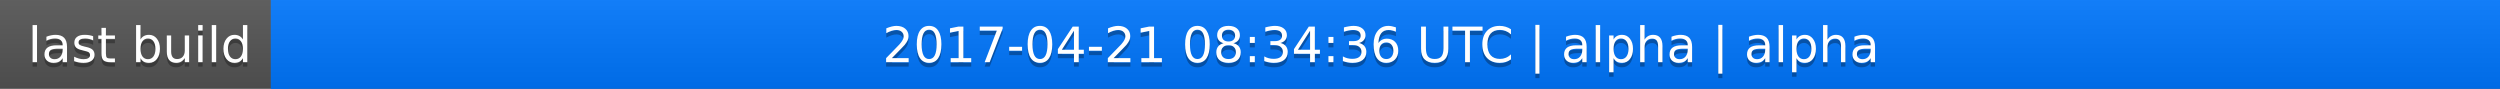
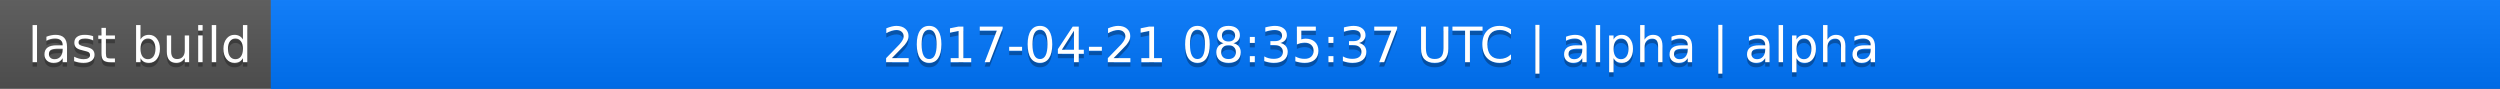
<svg xmlns="http://www.w3.org/2000/svg" width="563" height="20">
  <linearGradient id="a" x2="0" y2="100%">
    <stop offset="0" stop-color="#bbb" stop-opacity=".1" />
    <stop offset="1" stop-opacity=".1" />
  </linearGradient>
  <rect rx="0" width="563" height="20" fill="#555" />
  <rect rx="0" x="61" width="502" height="20" fill="#07f" />
  <path fill="#07f" d="M61 0h4v20h-4z" />
  <rect rx="0" width="563" height="20" fill="url(#a)" />
  <g fill="#fff" text-anchor="middle" font-family="DejaVu Sans,Verdana,Geneva,sans-serif" font-size="11">
    <text x="31.5" y="15" fill="#010101" fill-opacity=".3">last build</text>
    <text x="31.5" y="14">last build</text>
-     <text x="311" y="15" fill="#010101" fill-opacity=".3">2017-04-21 08:34:36 UTC | alpha | alpha</text>
-     <text x="311" y="14">2017-04-21 08:34:36 UTC | alpha | alpha</text>
+     <text x="311" y="15" fill="#010101" fill-opacity=".3">2017-04-21 08:35:37 UTC | alpha | alpha</text>
+     <text x="311" y="14">2017-04-21 08:35:37 UTC | alpha | alpha</text>
  </g>
</svg>
